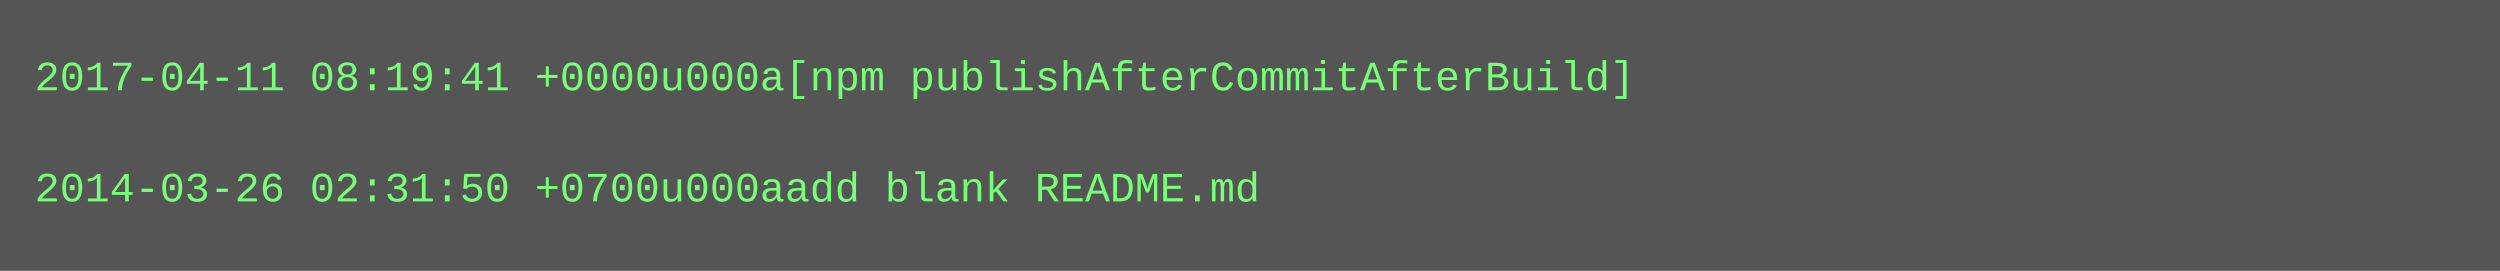
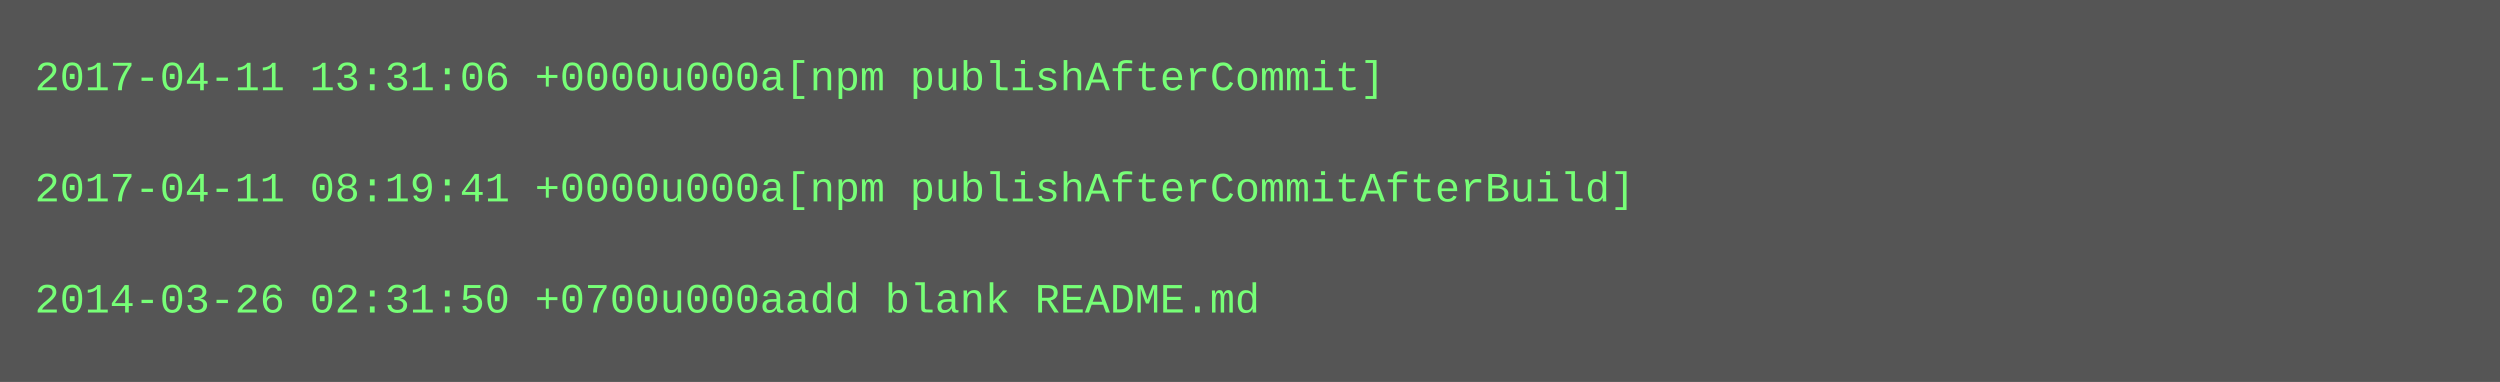
- <svg xmlns="http://www.w3.org/2000/svg" height="78" width="720">
-   <rect height="78" fill="#555" width="720" />
+ <svg xmlns="http://www.w3.org/2000/svg" height="110" width="720">
+   <rect height="110" fill="#555" width="720" />
  <text fill="#7f7" font-family="Courier New" font-size="12" xml:space="preserve">
-     <tspan x="10" y="26">2017-04-11 08:19:41 +0000u000a[npm publishAfterCommitAfterBuild]</tspan>
+     <tspan x="10" y="26">2017-04-11 13:31:06 +0000u000a[npm publishAfterCommit]</tspan>
    <tspan x="10" y="42" />
-     <tspan x="10" y="58">2014-03-26 02:31:50 +0700u000aadd blank README.md</tspan>
+     <tspan x="10" y="58">2017-04-11 08:19:41 +0000u000a[npm publishAfterCommitAfterBuild]</tspan>
+     <tspan x="10" y="74" />
+     <tspan x="10" y="90">2014-03-26 02:31:50 +0700u000aadd blank README.md</tspan>
  </text>
</svg>
